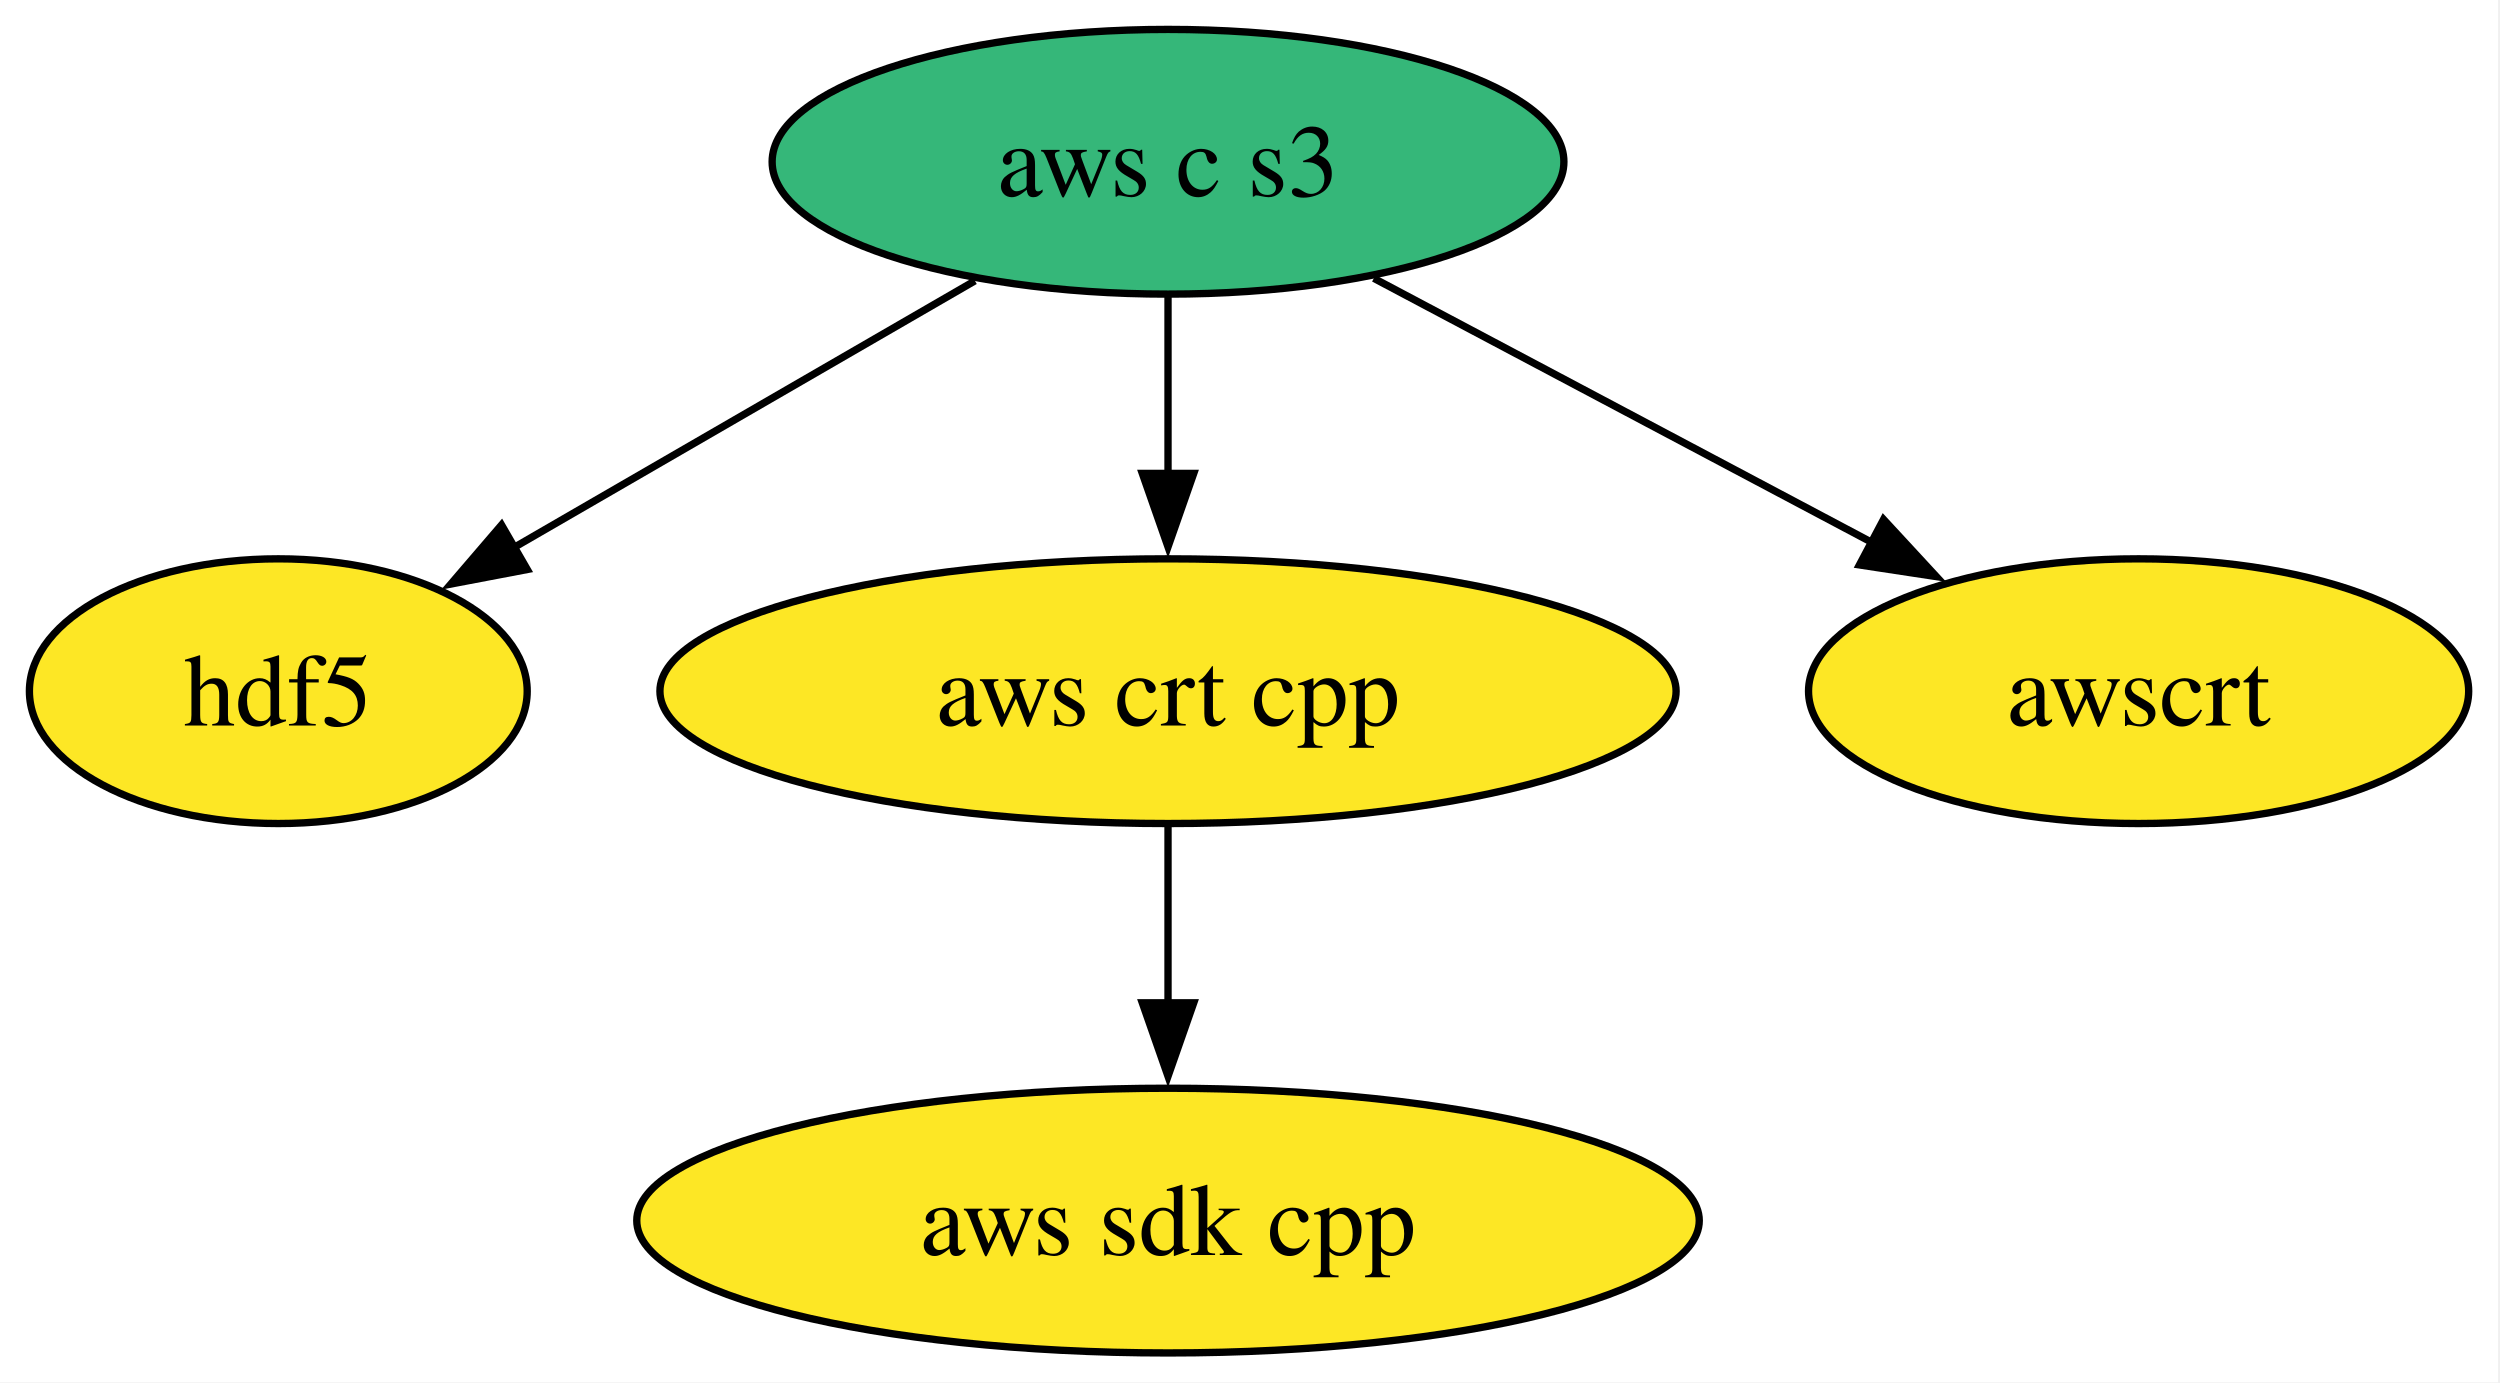
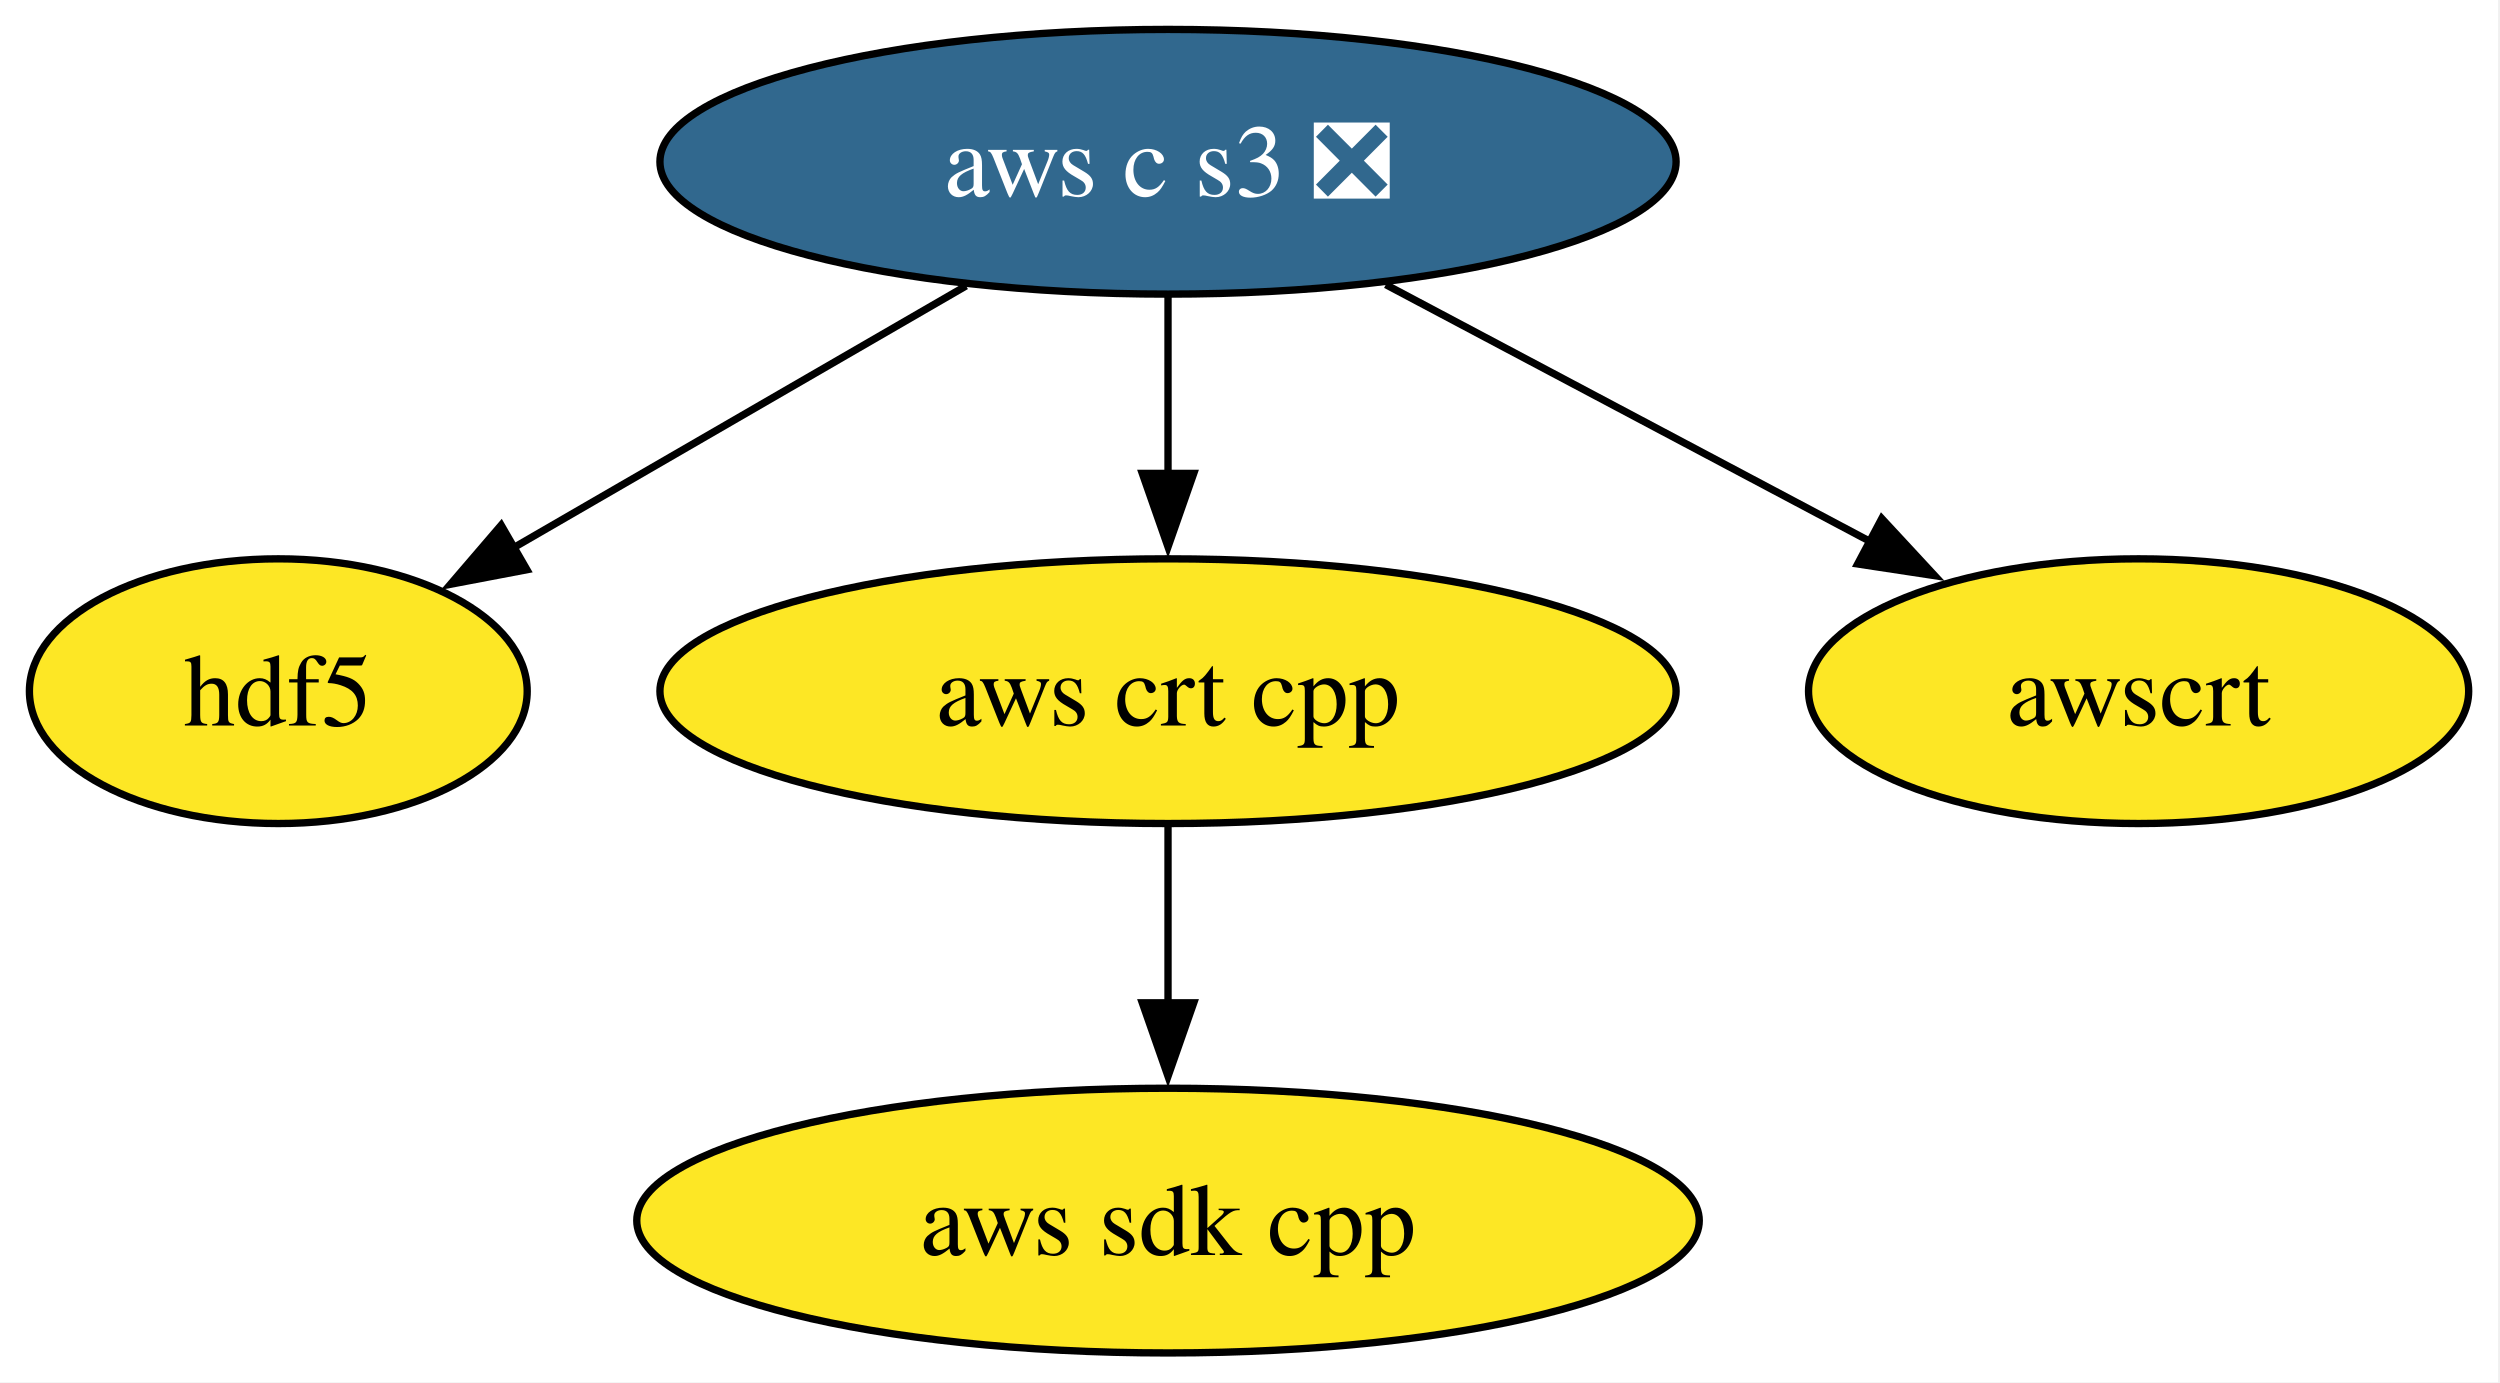
<svg xmlns="http://www.w3.org/2000/svg" xmlns:xlink="http://www.w3.org/1999/xlink" width="340pt" height="188pt" viewBox="0.00 0.00 340.00 188.00">
  <g id="graph0" class="graph" transform="scale(1 1) rotate(0) translate(4 184)">
    <polygon fill="white" stroke="none" points="-4,4 -4,-184 335.74,-184 335.74,4 -4,4" />
    <g id="node1" class="node">
      <g id="a_node1">
        <a xlink:href="https://github.com/conda-forge/hdf5-feedstock" xlink:title="hdf5">
          <ellipse fill="#fde725" stroke="black" cx="33.85" cy="-90" rx="33.85" ry="18" />
          <text xml:space="preserve" text-anchor="middle" x="33.85" y="-85.33" font-family="Times,serif" font-size="14.00">hdf5</text>
        </a>
      </g>
    </g>
    <g id="node2" class="node">
      <g id="a_node2">
        <a xlink:href="https://github.com/conda-forge/aws-sdk-cpp-feedstock" xlink:title="aws sdk cpp">
          <ellipse fill="#fde725" stroke="black" cx="154.85" cy="-18" rx="72.25" ry="18" />
          <text xml:space="preserve" text-anchor="middle" x="154.85" y="-13.32" font-family="Times,serif" font-size="14.00">aws sdk cpp</text>
        </a>
      </g>
    </g>
    <g id="node3" class="node">
      <g id="a_node3">
        <a xlink:href="https://github.com/conda-forge/aws-crt-cpp-feedstock" xlink:title="aws crt cpp">
          <ellipse fill="#fde725" stroke="black" cx="154.85" cy="-90" rx="69.1" ry="18" />
          <text xml:space="preserve" text-anchor="middle" x="154.85" y="-85.33" font-family="Times,serif" font-size="14.00">aws crt cpp</text>
        </a>
      </g>
    </g>
    <g id="edge1" class="edge">
      <path fill="none" stroke="black" d="M154.85,-71.7C154.85,-64.41 154.85,-55.73 154.85,-47.54" />
      <polygon fill="black" stroke="black" points="158.35,-47.62 154.85,-37.62 151.35,-47.62 158.35,-47.62" />
    </g>
    <g id="node4" class="node">
      <g id="a_node4">
-         <a xlink:href="https://github.com/conda-forge/aws-c-s3-feedstock" xlink:title="aws c s3">
-           <ellipse fill="#35b779" stroke="black" cx="154.85" cy="-162" rx="53.84" ry="18" />
-           <text xml:space="preserve" text-anchor="middle" x="154.85" y="-157.32" font-family="Times,serif" font-size="14.00">aws c s3</text>
+         <a xlink:href="https://github.com/conda-forge/aws-c-s3-feedstock/pull/464" xlink:title="aws c s3 ❎">
+           <ellipse fill="#31688e" stroke="black" cx="154.85" cy="-162" rx="69.1" ry="18" />
+           <text xml:space="preserve" text-anchor="middle" x="154.85" y="-157.32" font-family="Times,serif" font-size="14.00" fill="white">aws c s3 ❎</text>
        </a>
      </g>
    </g>
    <g id="edge4" class="edge">
-       <path fill="none" stroke="black" d="M128.59,-145.81C110.12,-135.13 85.31,-120.77 65.71,-109.43" />
-       <polygon fill="black" stroke="black" points="67.71,-106.55 57.31,-104.57 64.21,-112.61 67.71,-106.55" />
+       <path fill="none" stroke="black" d="M127.39,-145.12C109.07,-134.52 84.91,-120.54 65.74,-109.45" />
+       <polygon fill="black" stroke="black" points="67.66,-106.52 57.26,-104.54 64.16,-112.58 67.66,-106.52" />
    </g>
    <g id="edge2" class="edge">
      <path fill="none" stroke="black" d="M154.85,-143.7C154.85,-136.41 154.85,-127.73 154.85,-119.54" />
      <polygon fill="black" stroke="black" points="158.35,-119.62 154.85,-109.62 151.35,-119.62 158.35,-119.62" />
    </g>
    <g id="node5" class="node">
      <g id="a_node5">
        <a xlink:href="https://github.com/conda-forge/awscrt-feedstock" xlink:title="awscrt">
          <ellipse fill="#fde725" stroke="black" cx="286.85" cy="-90" rx="44.89" ry="18" />
          <text xml:space="preserve" text-anchor="middle" x="286.85" y="-85.33" font-family="Times,serif" font-size="14.00">awscrt</text>
        </a>
      </g>
    </g>
    <g id="edge3" class="edge">
-       <path fill="none" stroke="black" d="M182.84,-146.15C202.61,-135.67 229.28,-121.53 250.67,-110.18" />
-       <polygon fill="black" stroke="black" points="252.16,-113.36 259.35,-105.58 248.88,-107.17 252.16,-113.36" />
+       <path fill="none" stroke="black" d="M184.47,-145.29C203.98,-134.95 229.65,-121.33 250.41,-110.32" />
+       <polygon fill="black" stroke="black" points="251.92,-113.48 259.12,-105.71 248.64,-107.3 251.92,-113.48" />
    </g>
  </g>
</svg>
